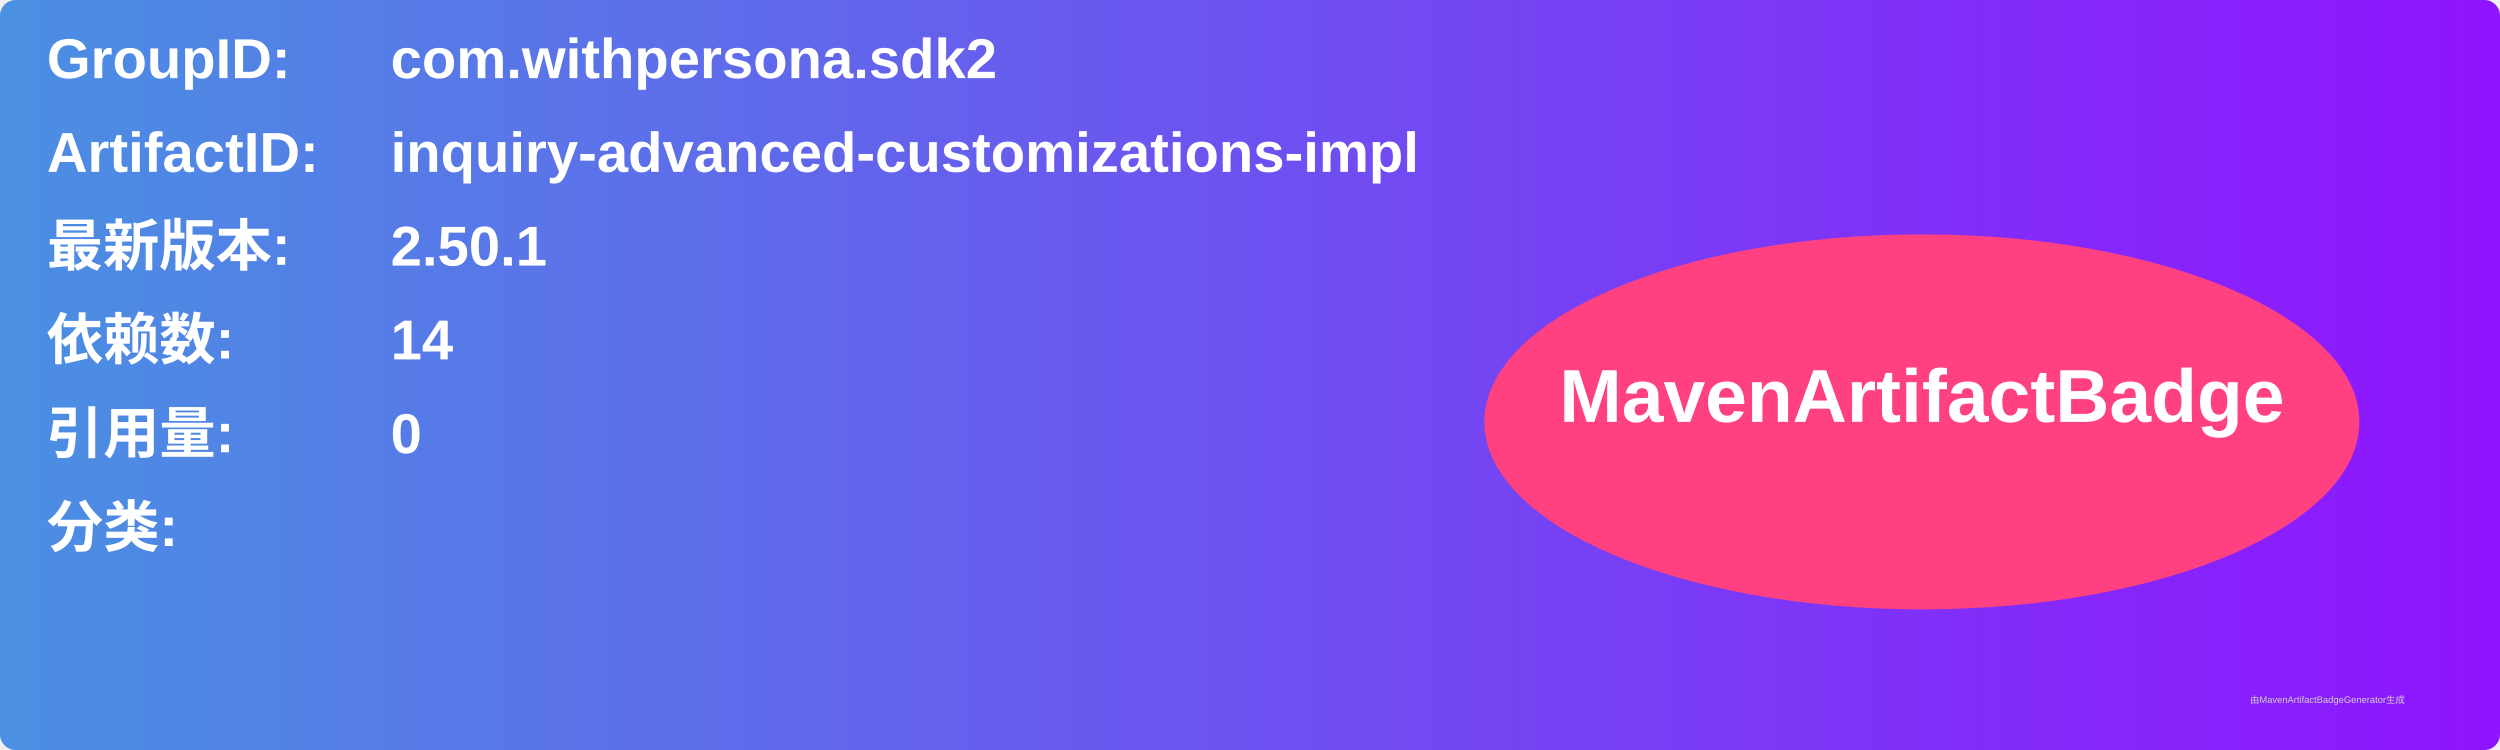
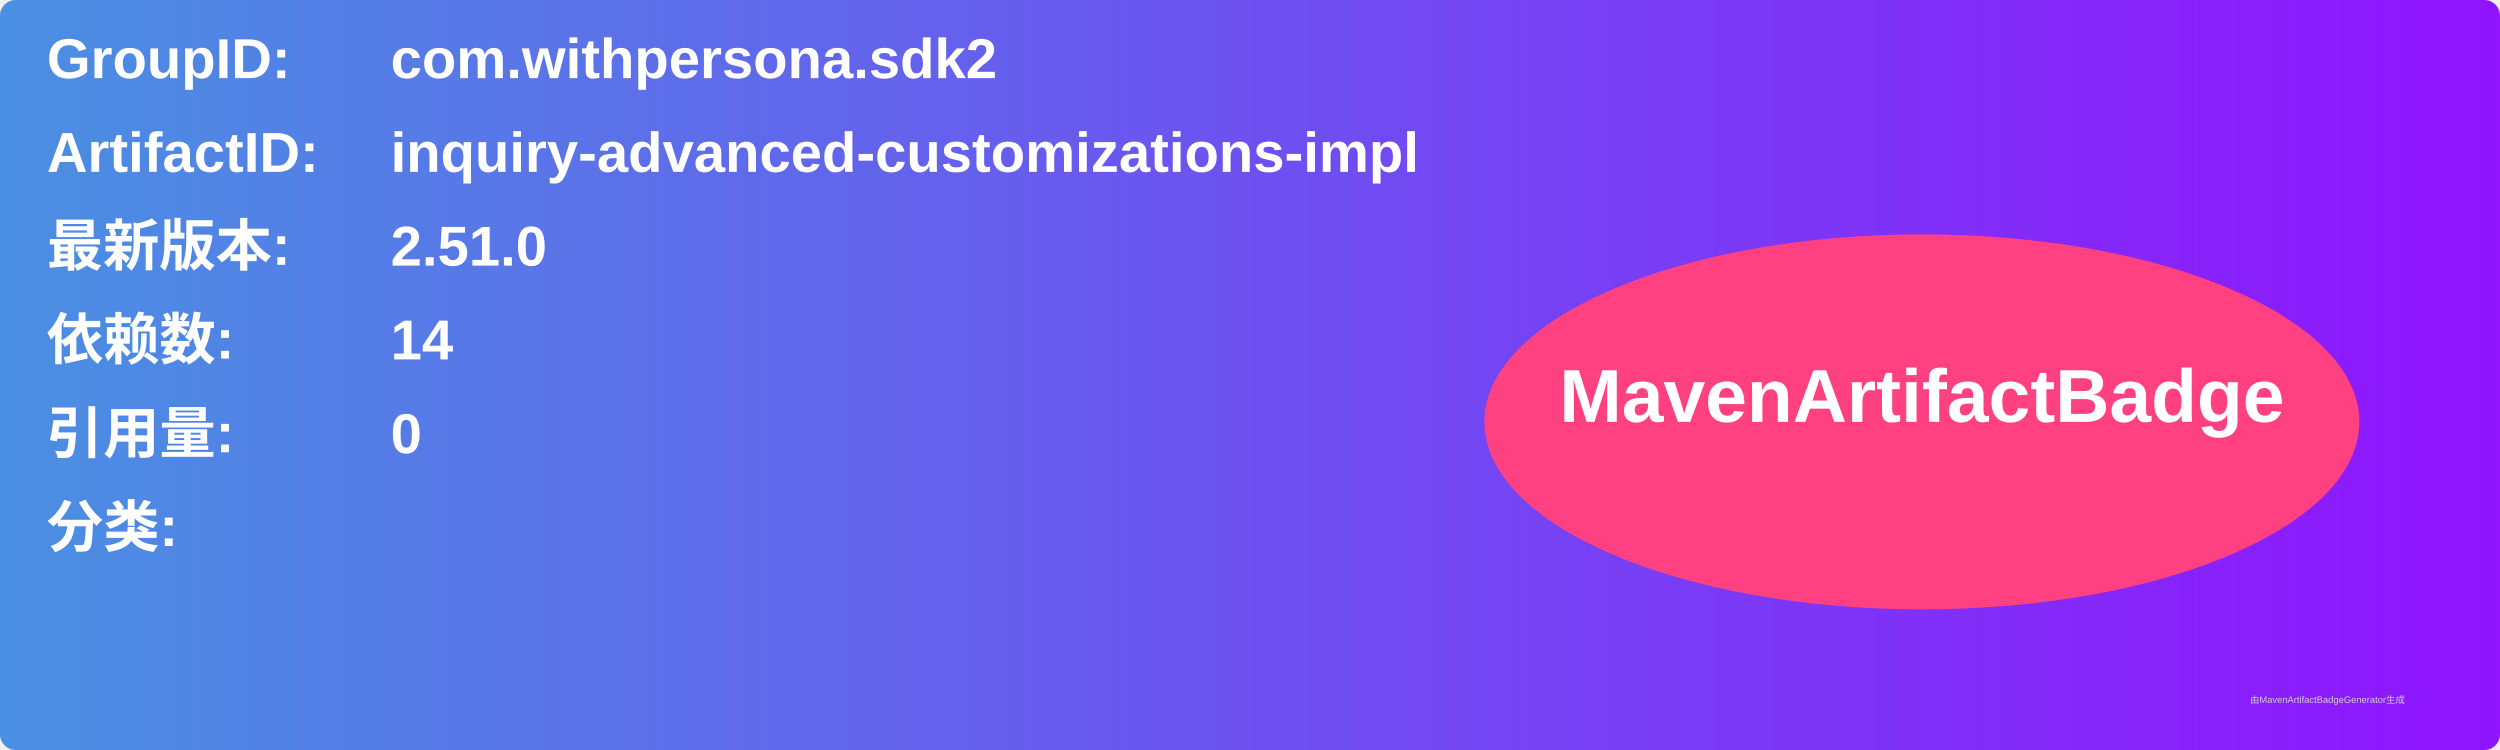
<svg xmlns="http://www.w3.org/2000/svg" width="800" height="240" viewBox="0 0 800 240">
  <linearGradient id="grad" x1="0%" y1="0%" x2="100%" y2="0%">
    <stop offset="0%" stop-color="#4a90e2" />
    <stop offset="100%" stop-color="#9013fe" />
  </linearGradient>
  <rect width="100%" height="100%" rx="5" ry="5" fill="url(#grad)" />
  <g transform="translate(15, 15)">
    <text x="0" y="10" font-family="Arial" font-size="18" fill="white" font-weight="bold" width="260">GroupID:</text>
    <text x="110" y="10" font-family="Arial" font-size="18" fill="white" font-weight="bold" width="460">com.withpersona.sdk2</text>
    <text x="0" y="40" font-family="Arial" font-size="18" fill="white" font-weight="bold" width="260">ArtifactID:</text>
    <text x="110" y="40" font-family="Arial" font-size="18" fill="white" font-weight="bold" width="460">inquiry-advanced-customizations-impl</text>
    <text x="0" y="70" font-family="Arial" font-size="18" fill="white" font-weight="bold">最新版本:</text>
    <text x="110" y="70" font-family="Arial" font-size="18" fill="white" font-weight="bold">
-       <tspan font-weight="bold">2.50.1</tspan>
+       <tspan font-weight="bold">2.51.0</tspan>
    </text>
    <text x="0" y="100" font-family="Arial" font-size="18" fill="white" font-weight="bold">依赖数: </text>
    <text x="110" y="100" font-family="Arial" font-size="18" fill="white">
      <tspan font-weight="bold">14</tspan>
    </text>
    <text x="0" y="130" font-family="Arial" font-size="18" fill="white" font-weight="bold">引用量: </text>
    <text x="110" y="130" font-family="Arial" font-size="18" fill="white">
      <tspan font-weight="bold">0</tspan>
    </text>
    <text x="0" y="160" font-family="Arial" font-size="18" fill="white" font-weight="bold">分类:</text>
    <text x="10" y="190" font-family="Arial" font-size="10" fill="white">
      <tspan font-weight="bold" />
    </text>
    <ellipse cx="600" cy="120" rx="140" ry="60" fill="#ff4081" />
    <text x="600" y="120" text-anchor="middle" font-family="Arial" font-size="24" fill="white" font-weight="bold">MavenArtifactBadge</text>
  </g>
  <text x="720" y="225" font-family="Arial" font-size="3" fill="#d0d0d0">由MavenArtifactBadgeGenerator生成</text>
</svg>
